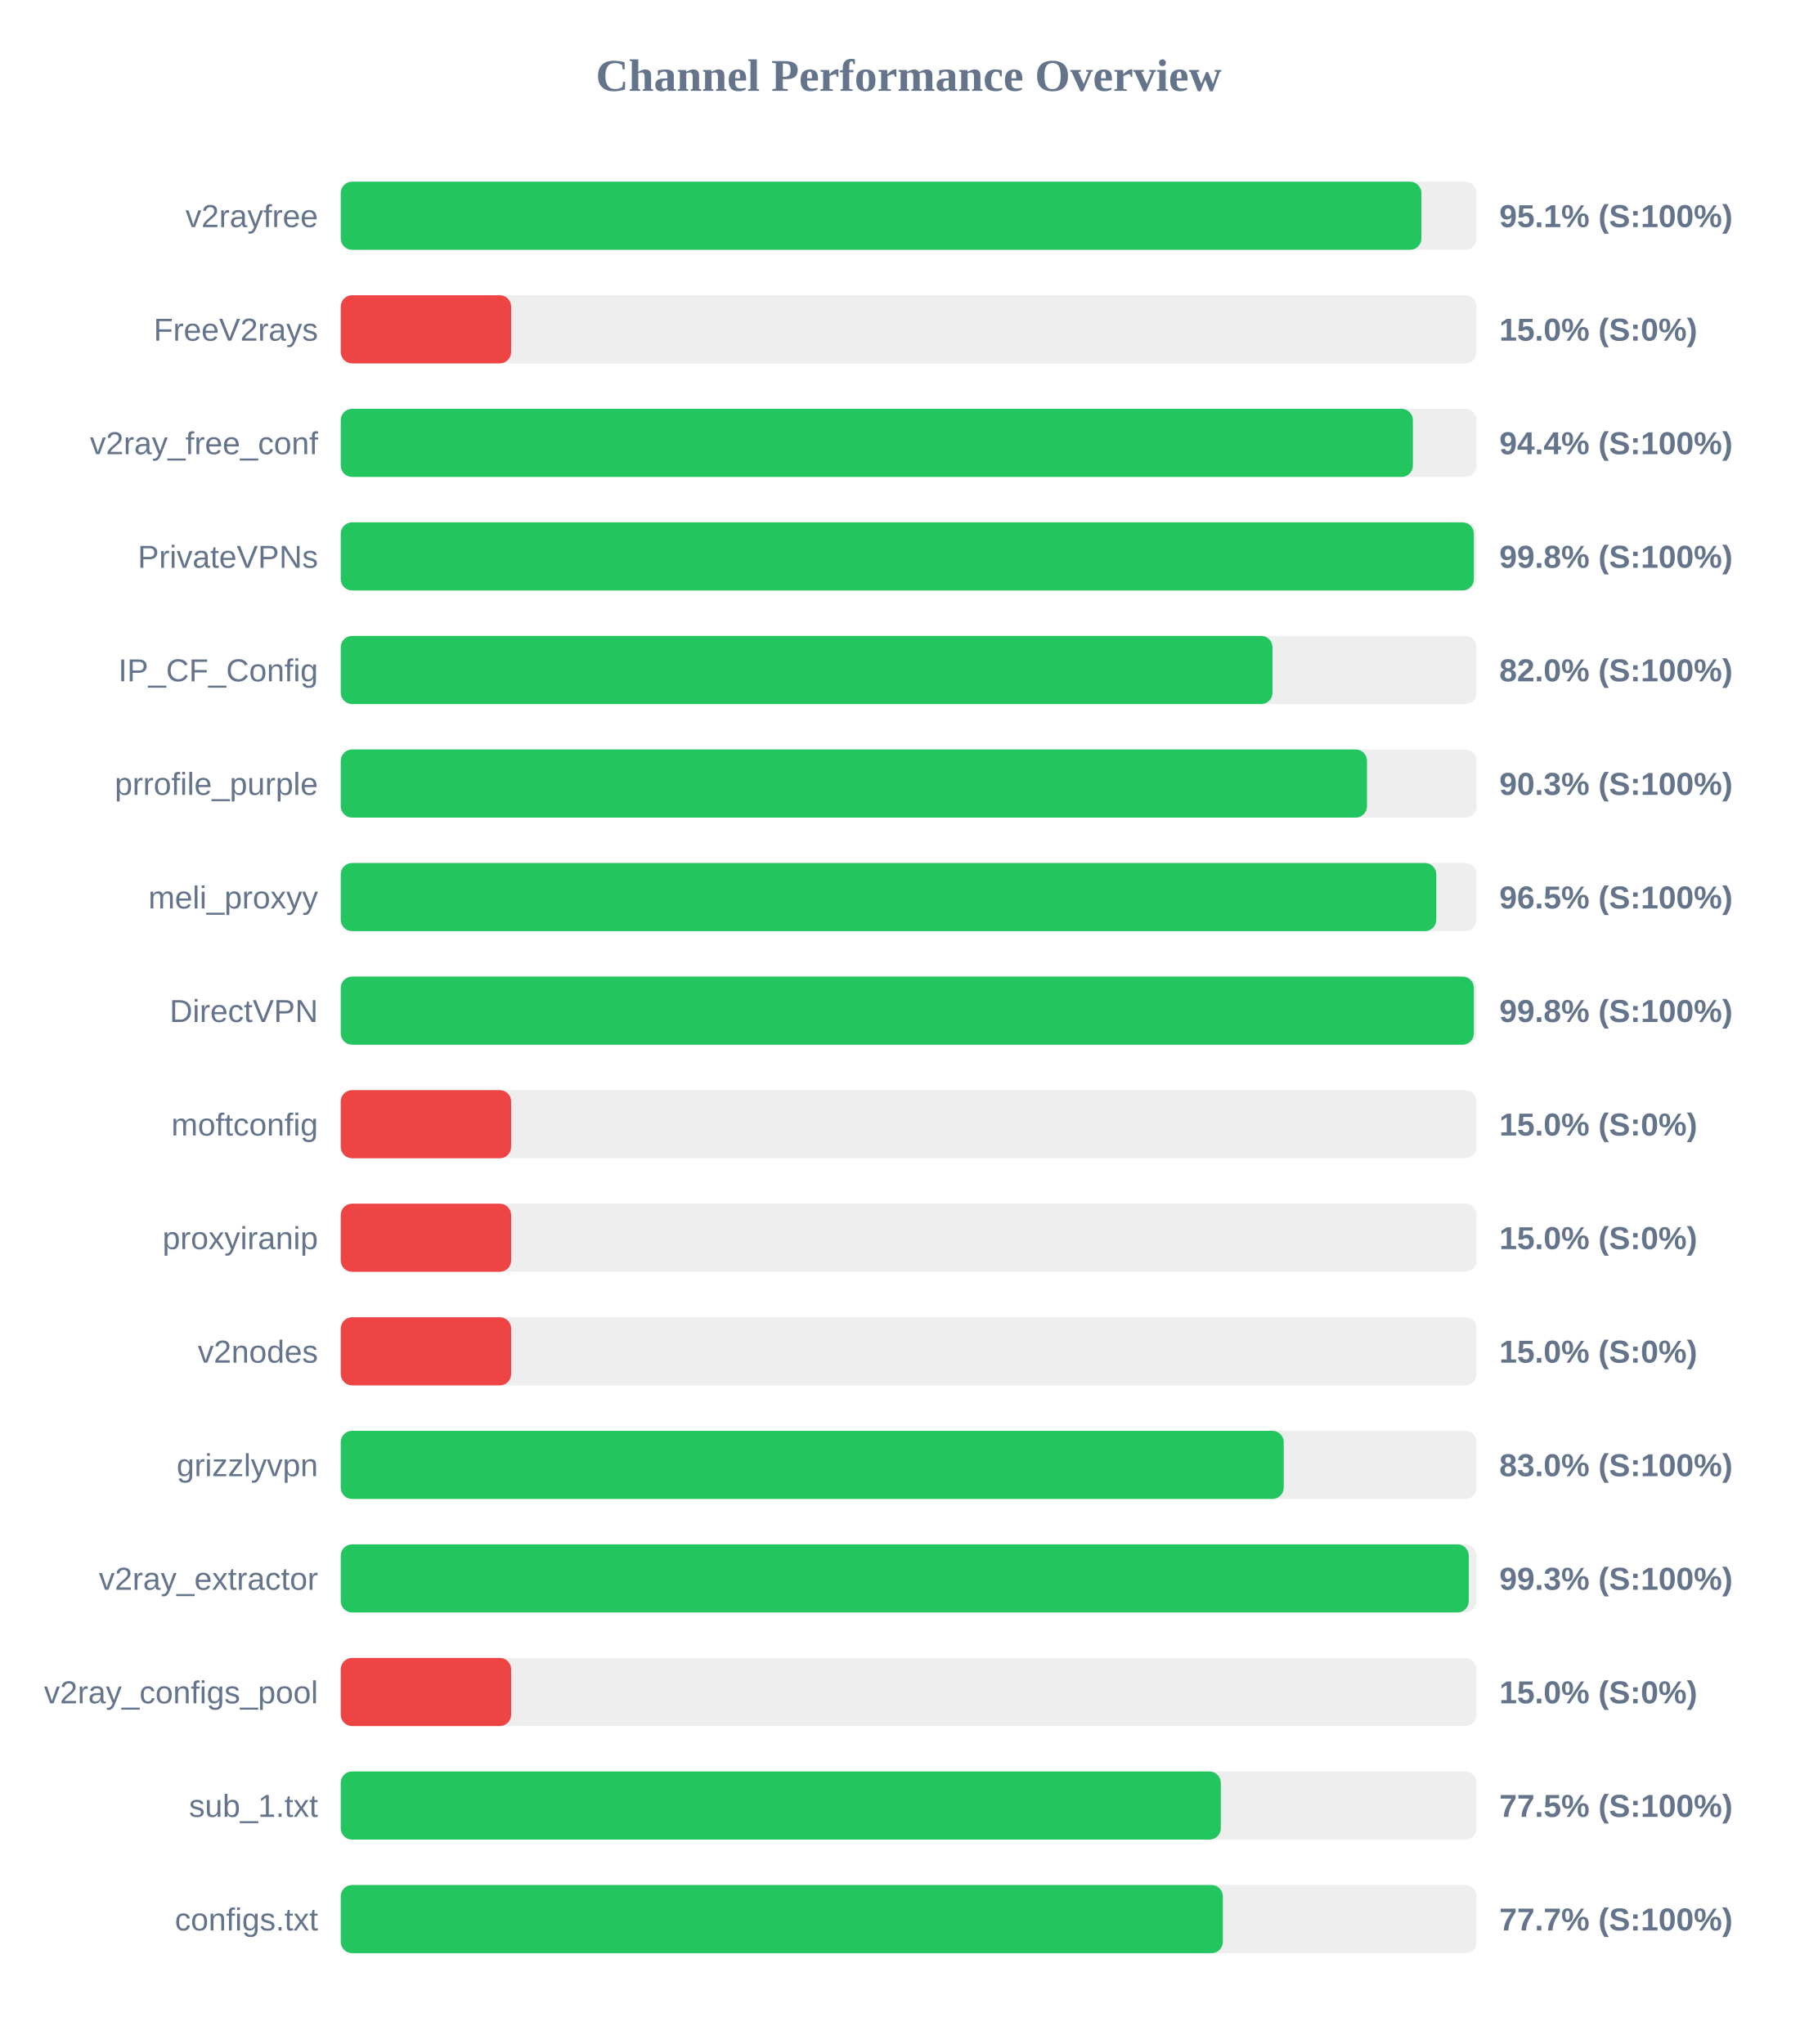
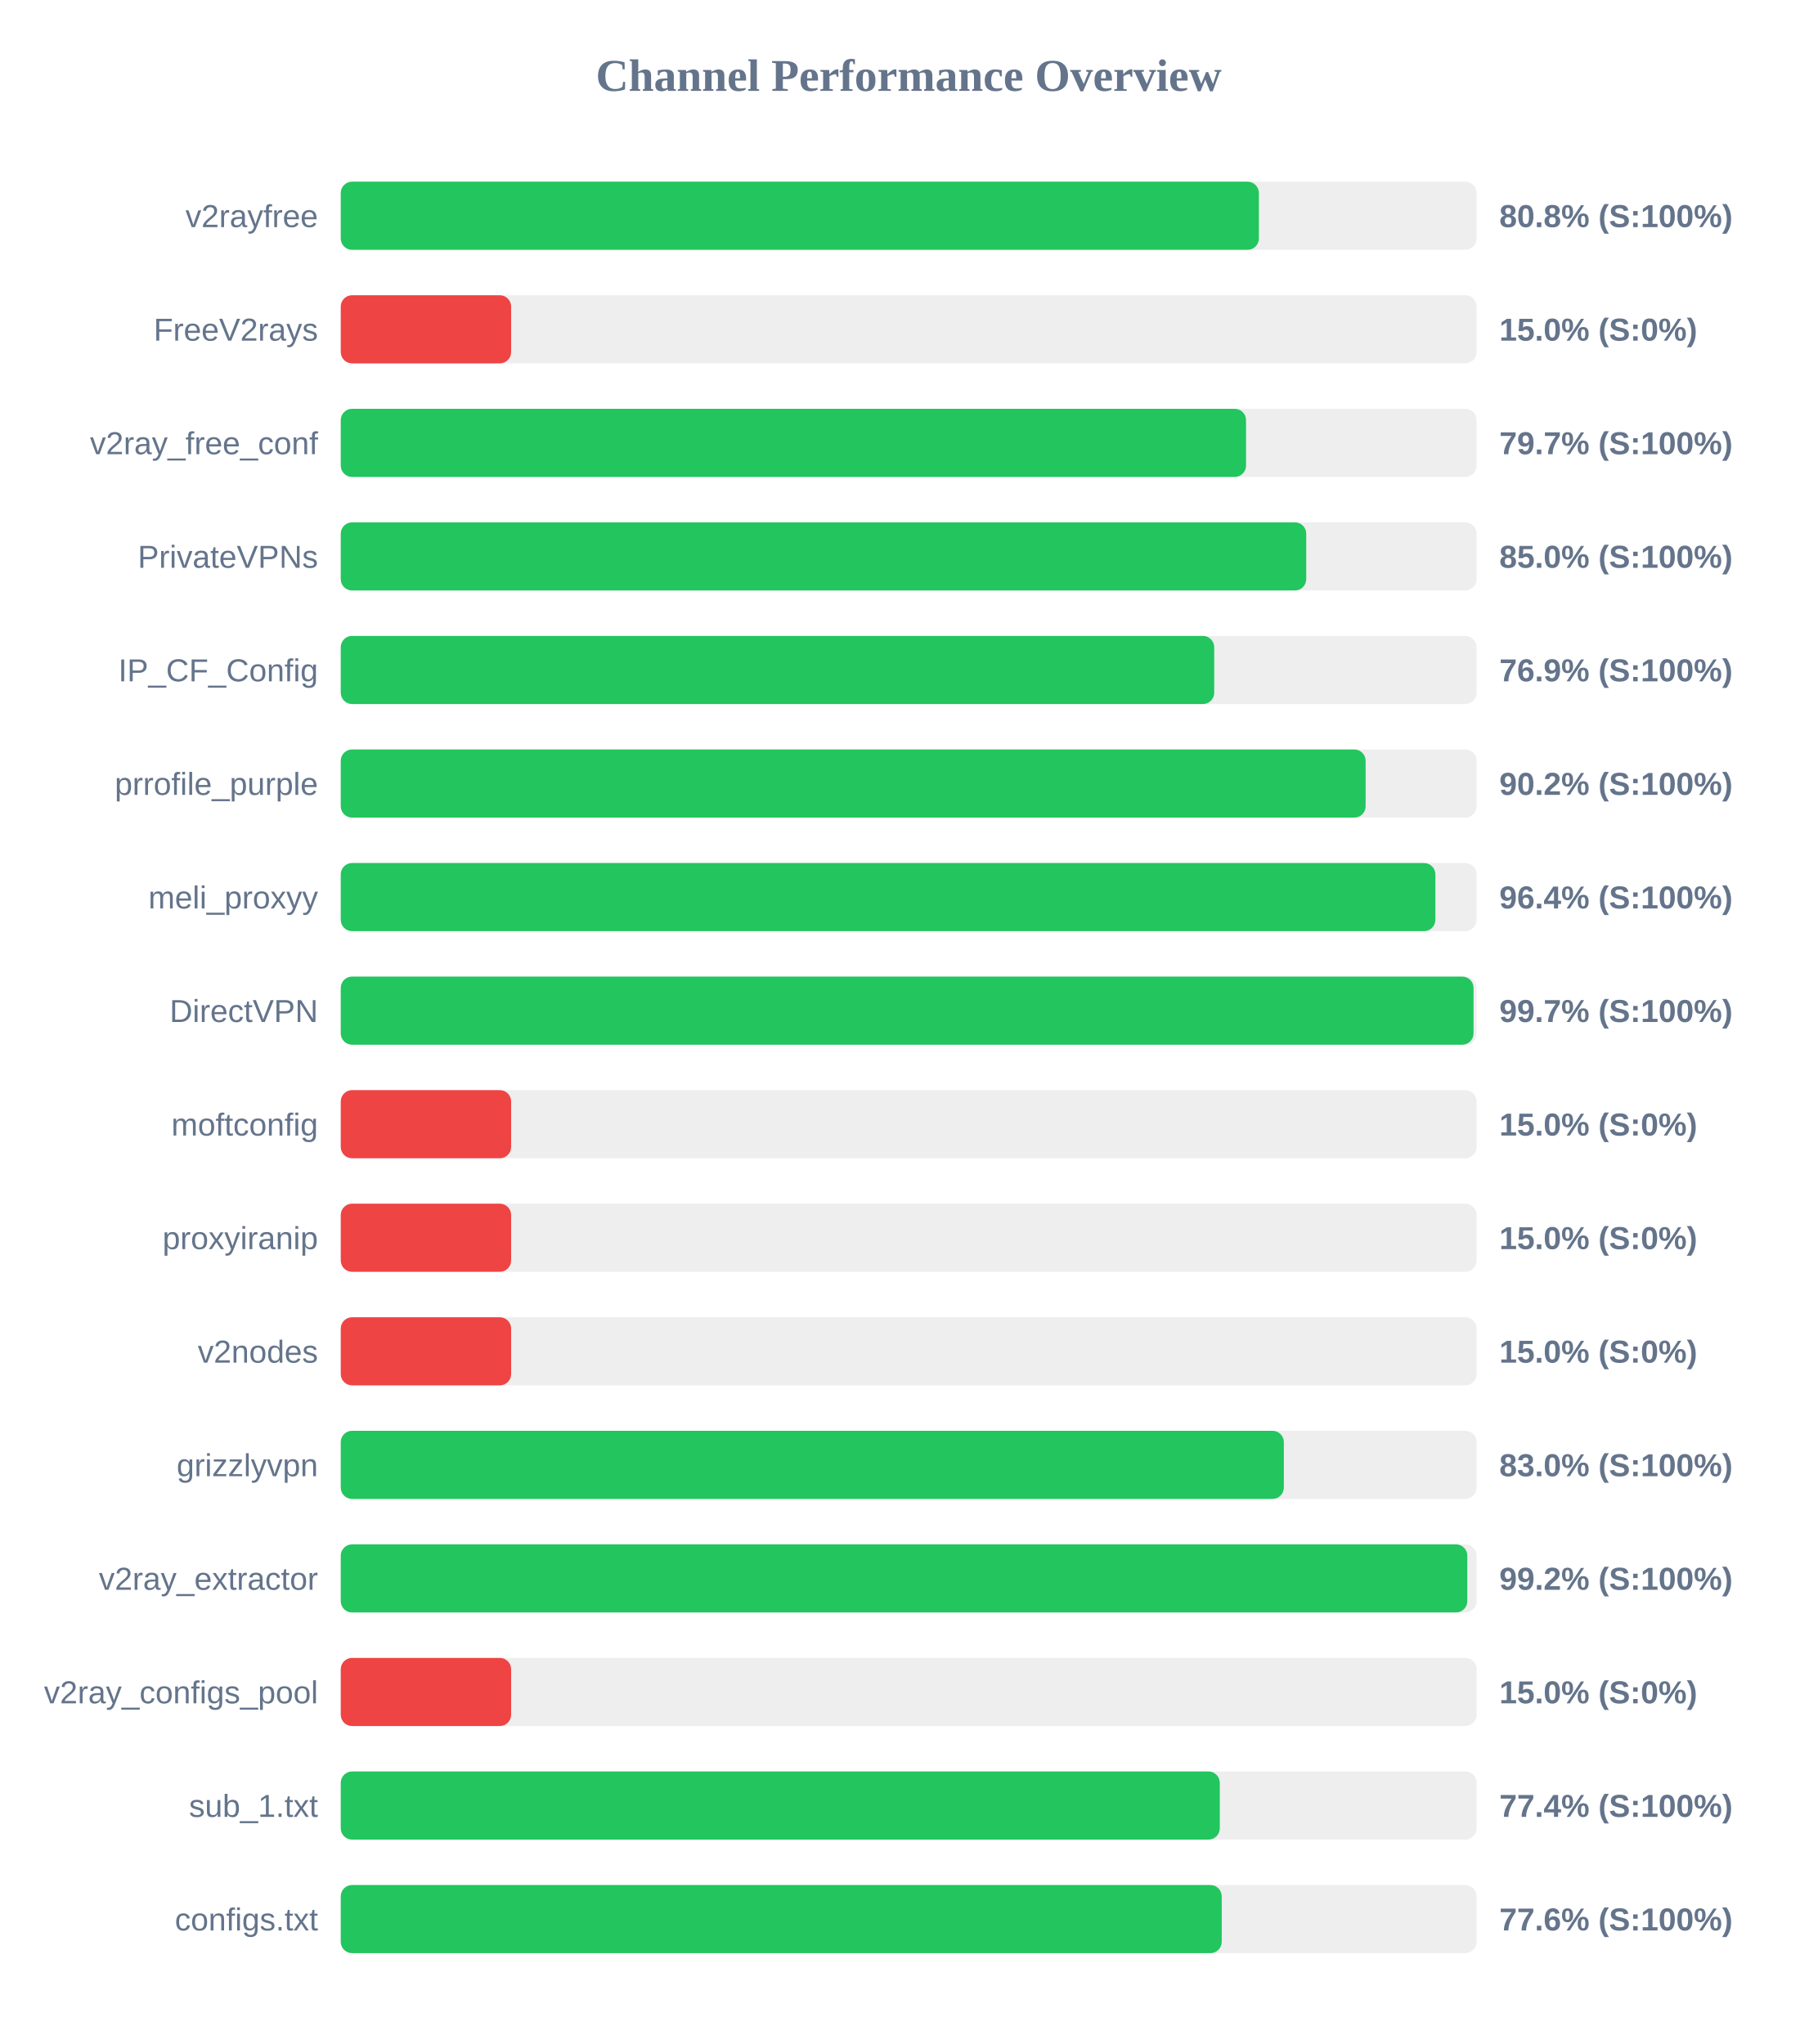
<svg xmlns="http://www.w3.org/2000/svg" width="800" height="900" version="1.1">
  <style>
        .row { font: 14px Arial; fill: #64748b; }
        .score { font: bold 14px Arial; fill: #64748b; }
    </style>
  <text x="400" y="40" text-anchor="middle" font-size="20px" font-weight="bold" fill="#64748b">Channel Performance Overview</text>
  <rect x="150" y="80" width="500" height="30" fill="#eee" rx="5" />
-   <rect x="150" y="80" width="475.7" height="30" fill="#22c55e" rx="5" />
+   <rect x="150" y="80" width="404.15" height="30" fill="#22c55e" rx="5" />
  <text x="140" y="100" text-anchor="end" class="row">v2rayfree</text>
-   <text x="660" y="100" text-anchor="start" class="score">95.1% (S:100%)</text>
+   <text x="660" y="100" text-anchor="start" class="score">80.8% (S:100%)</text>
  <rect x="150" y="130" width="500" height="30" fill="#eee" rx="5" />
  <rect x="150" y="130" width="75.0" height="30" fill="#ef4444" rx="5" />
  <text x="140" y="150" text-anchor="end" class="row">FreeV2rays</text>
  <text x="660" y="150" text-anchor="start" class="score">15.0% (S:0%)</text>
  <rect x="150" y="180" width="500" height="30" fill="#eee" rx="5" />
-   <rect x="150" y="180" width="471.95" height="30" fill="#22c55e" rx="5" />
+   <rect x="150" y="180" width="398.5" height="30" fill="#22c55e" rx="5" />
  <text x="140" y="200" text-anchor="end" class="row">v2ray_free_conf</text>
-   <text x="660" y="200" text-anchor="start" class="score">94.4% (S:100%)</text>
+   <text x="660" y="200" text-anchor="start" class="score">79.7% (S:100%)</text>
  <rect x="150" y="230" width="500" height="30" fill="#eee" rx="5" />
-   <rect x="150" y="230" width="498.8" height="30" fill="#22c55e" rx="5" />
+   <rect x="150" y="230" width="425.0" height="30" fill="#22c55e" rx="5" />
  <text x="140" y="250" text-anchor="end" class="row">PrivateVPNs</text>
-   <text x="660" y="250" text-anchor="start" class="score">99.8% (S:100%)</text>
+   <text x="660" y="250" text-anchor="start" class="score">85.0% (S:100%)</text>
  <rect x="150" y="280" width="500" height="30" fill="#eee" rx="5" />
-   <rect x="150" y="280" width="410.15" height="30" fill="#22c55e" rx="5" />
+   <rect x="150" y="280" width="384.5" height="30" fill="#22c55e" rx="5" />
  <text x="140" y="300" text-anchor="end" class="row">IP_CF_Config</text>
-   <text x="660" y="300" text-anchor="start" class="score">82.0% (S:100%)</text>
+   <text x="660" y="300" text-anchor="start" class="score">76.9% (S:100%)</text>
  <rect x="150" y="330" width="500" height="30" fill="#eee" rx="5" />
-   <rect x="150" y="330" width="451.75" height="30" fill="#22c55e" rx="5" />
+   <rect x="150" y="330" width="451.15" height="30" fill="#22c55e" rx="5" />
  <text x="140" y="350" text-anchor="end" class="row">prrofile_purple</text>
-   <text x="660" y="350" text-anchor="start" class="score">90.3% (S:100%)</text>
+   <text x="660" y="350" text-anchor="start" class="score">90.2% (S:100%)</text>
  <rect x="150" y="380" width="500" height="30" fill="#eee" rx="5" />
-   <rect x="150" y="380" width="482.25" height="30" fill="#22c55e" rx="5" />
+   <rect x="150" y="380" width="481.85" height="30" fill="#22c55e" rx="5" />
  <text x="140" y="400" text-anchor="end" class="row">meli_proxyy</text>
-   <text x="660" y="400" text-anchor="start" class="score">96.5% (S:100%)</text>
+   <text x="660" y="400" text-anchor="start" class="score">96.4% (S:100%)</text>
  <rect x="150" y="430" width="500" height="30" fill="#eee" rx="5" />
-   <rect x="150" y="430" width="498.8" height="30" fill="#22c55e" rx="5" />
+   <rect x="150" y="430" width="498.65" height="30" fill="#22c55e" rx="5" />
  <text x="140" y="450" text-anchor="end" class="row">DirectVPN</text>
-   <text x="660" y="450" text-anchor="start" class="score">99.8% (S:100%)</text>
+   <text x="660" y="450" text-anchor="start" class="score">99.7% (S:100%)</text>
  <rect x="150" y="480" width="500" height="30" fill="#eee" rx="5" />
  <rect x="150" y="480" width="75.0" height="30" fill="#ef4444" rx="5" />
  <text x="140" y="500" text-anchor="end" class="row">moftconfig</text>
  <text x="660" y="500" text-anchor="start" class="score">15.0% (S:0%)</text>
  <rect x="150" y="530" width="500" height="30" fill="#eee" rx="5" />
  <rect x="150" y="530" width="75.0" height="30" fill="#ef4444" rx="5" />
  <text x="140" y="550" text-anchor="end" class="row">proxyiranip</text>
  <text x="660" y="550" text-anchor="start" class="score">15.0% (S:0%)</text>
  <rect x="150" y="580" width="500" height="30" fill="#eee" rx="5" />
  <rect x="150" y="580" width="75.0" height="30" fill="#ef4444" rx="5" />
  <text x="140" y="600" text-anchor="end" class="row">v2nodes</text>
  <text x="660" y="600" text-anchor="start" class="score">15.0% (S:0%)</text>
  <rect x="150" y="630" width="500" height="30" fill="#eee" rx="5" />
-   <rect x="150" y="630" width="415.1" height="30" fill="#22c55e" rx="5" />
+   <rect x="150" y="630" width="415.15" height="30" fill="#22c55e" rx="5" />
  <text x="140" y="650" text-anchor="end" class="row">grizzlyvpn</text>
  <text x="660" y="650" text-anchor="start" class="score">83.0% (S:100%)</text>
  <rect x="150" y="680" width="500" height="30" fill="#eee" rx="5" />
-   <rect x="150" y="680" width="496.55" height="30" fill="#22c55e" rx="5" />
+   <rect x="150" y="680" width="495.9" height="30" fill="#22c55e" rx="5" />
  <text x="140" y="700" text-anchor="end" class="row">v2ray_extractor</text>
-   <text x="660" y="700" text-anchor="start" class="score">99.3% (S:100%)</text>
+   <text x="660" y="700" text-anchor="start" class="score">99.2% (S:100%)</text>
  <rect x="150" y="730" width="500" height="30" fill="#eee" rx="5" />
  <rect x="150" y="730" width="75.0" height="30" fill="#ef4444" rx="5" />
  <text x="140" y="750" text-anchor="end" class="row">v2ray_configs_pool</text>
  <text x="660" y="750" text-anchor="start" class="score">15.0% (S:0%)</text>
  <rect x="150" y="780" width="500" height="30" fill="#eee" rx="5" />
-   <rect x="150" y="780" width="387.4" height="30" fill="#22c55e" rx="5" />
+   <rect x="150" y="780" width="386.95" height="30" fill="#22c55e" rx="5" />
  <text x="140" y="800" text-anchor="end" class="row">sub_1.txt</text>
-   <text x="660" y="800" text-anchor="start" class="score">77.5% (S:100%)</text>
+   <text x="660" y="800" text-anchor="start" class="score">77.4% (S:100%)</text>
  <rect x="150" y="830" width="500" height="30" fill="#eee" rx="5" />
-   <rect x="150" y="830" width="388.3" height="30" fill="#22c55e" rx="5" />
+   <rect x="150" y="830" width="387.8" height="30" fill="#22c55e" rx="5" />
  <text x="140" y="850" text-anchor="end" class="row">configs.txt</text>
-   <text x="660" y="850" text-anchor="start" class="score">77.7% (S:100%)</text>
+   <text x="660" y="850" text-anchor="start" class="score">77.6% (S:100%)</text>
</svg>
